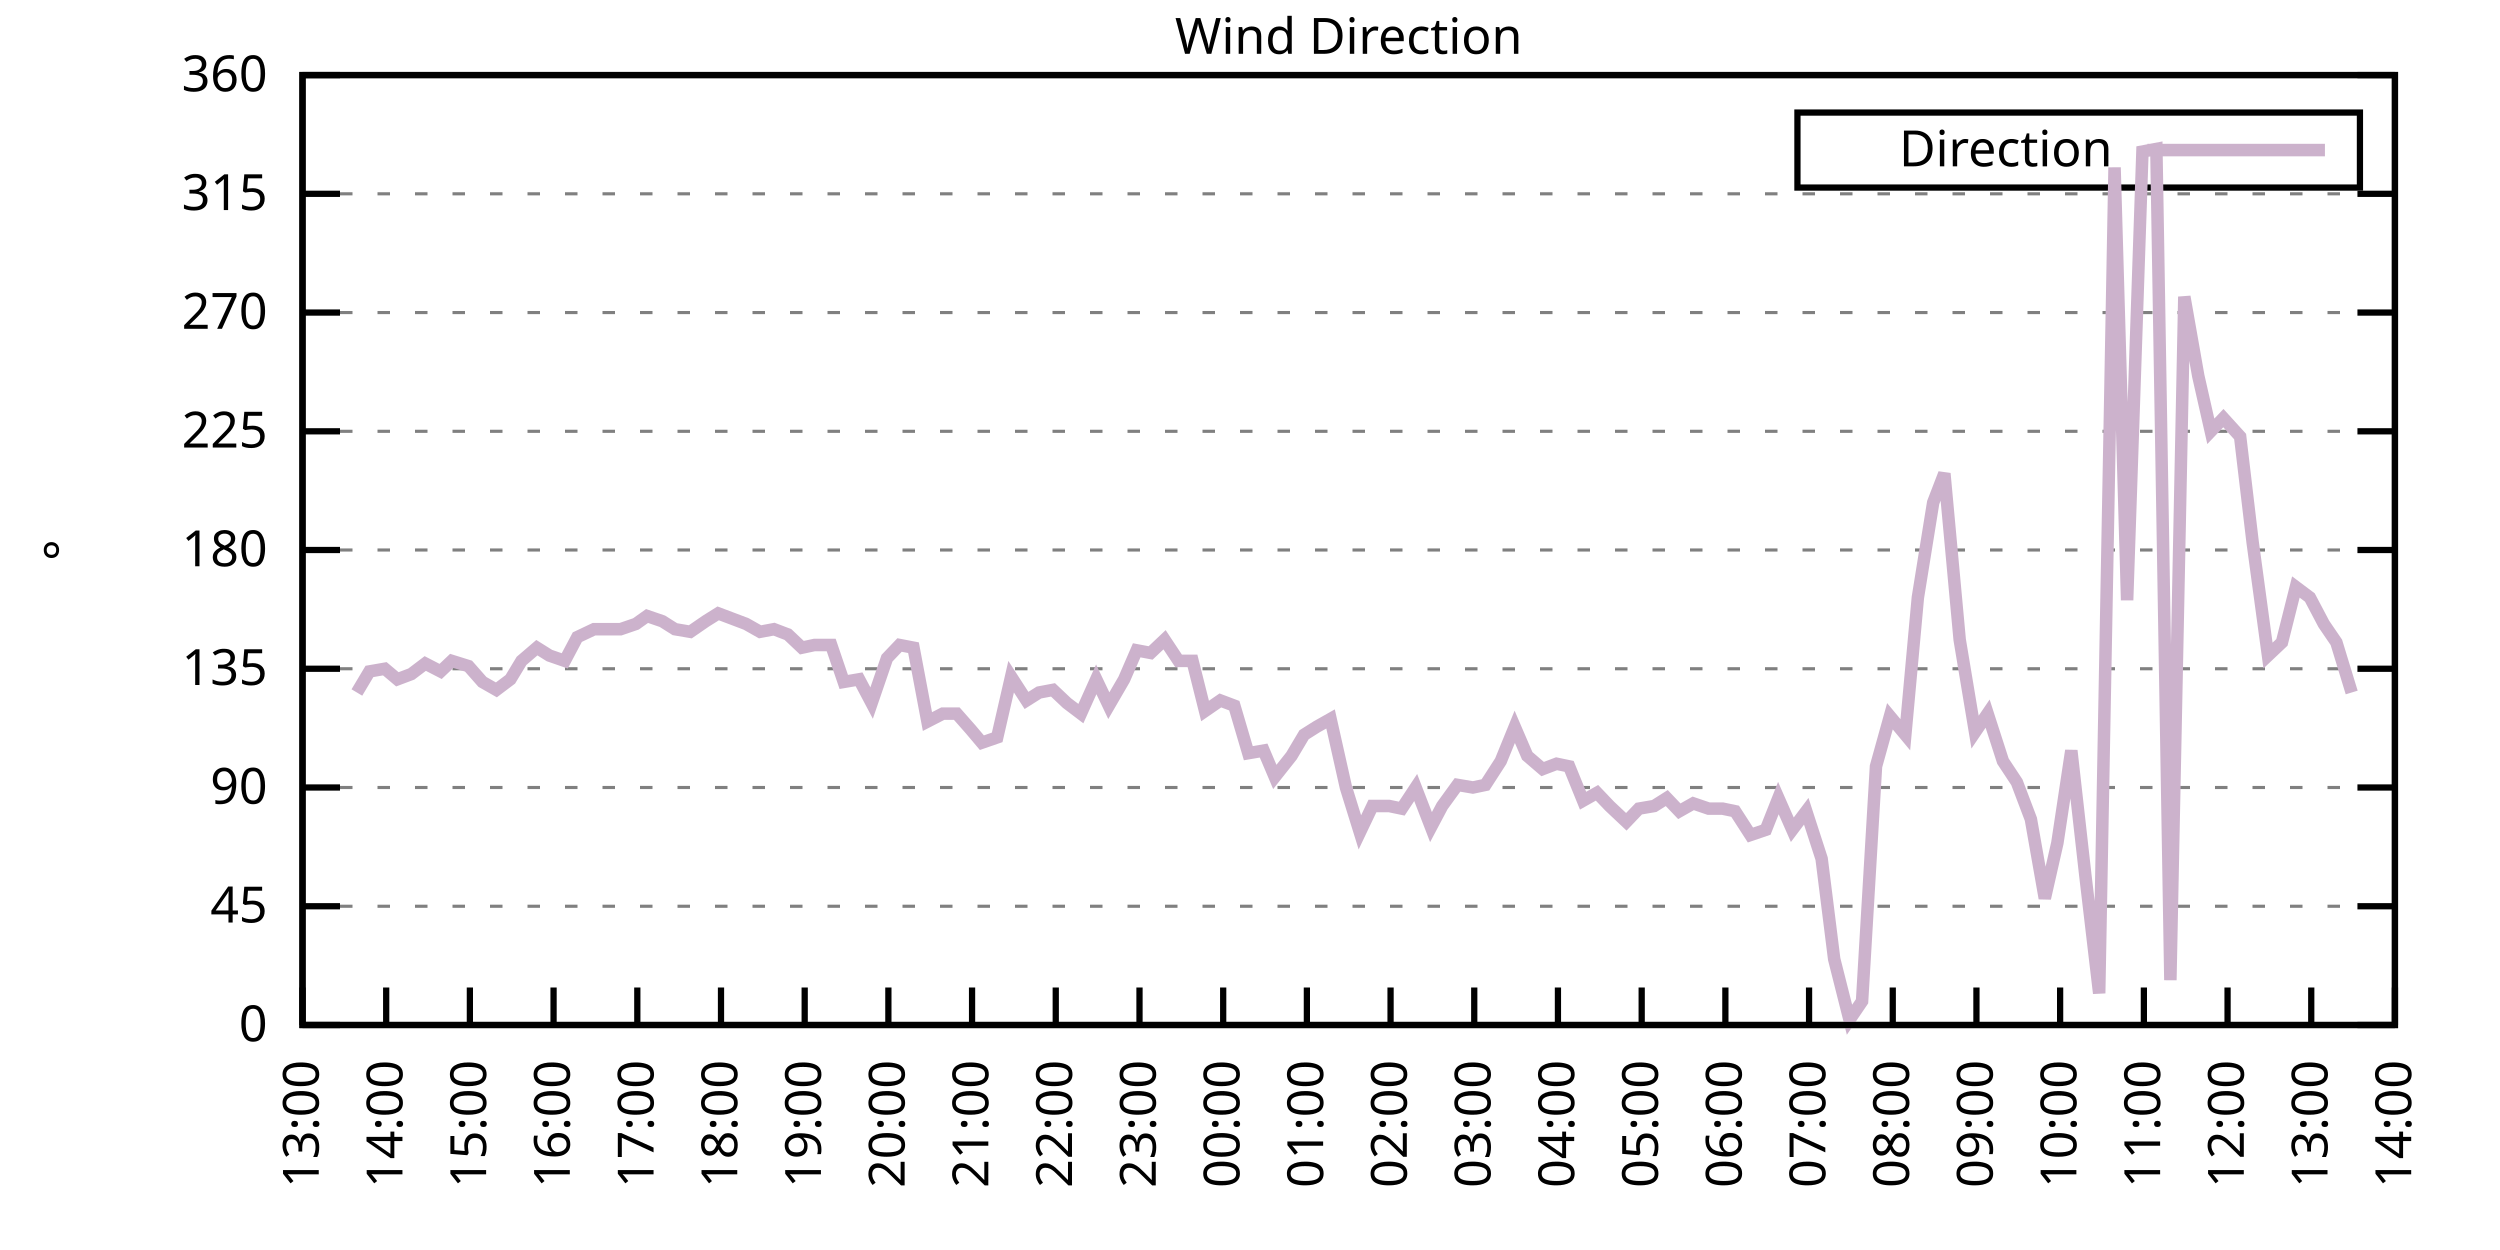
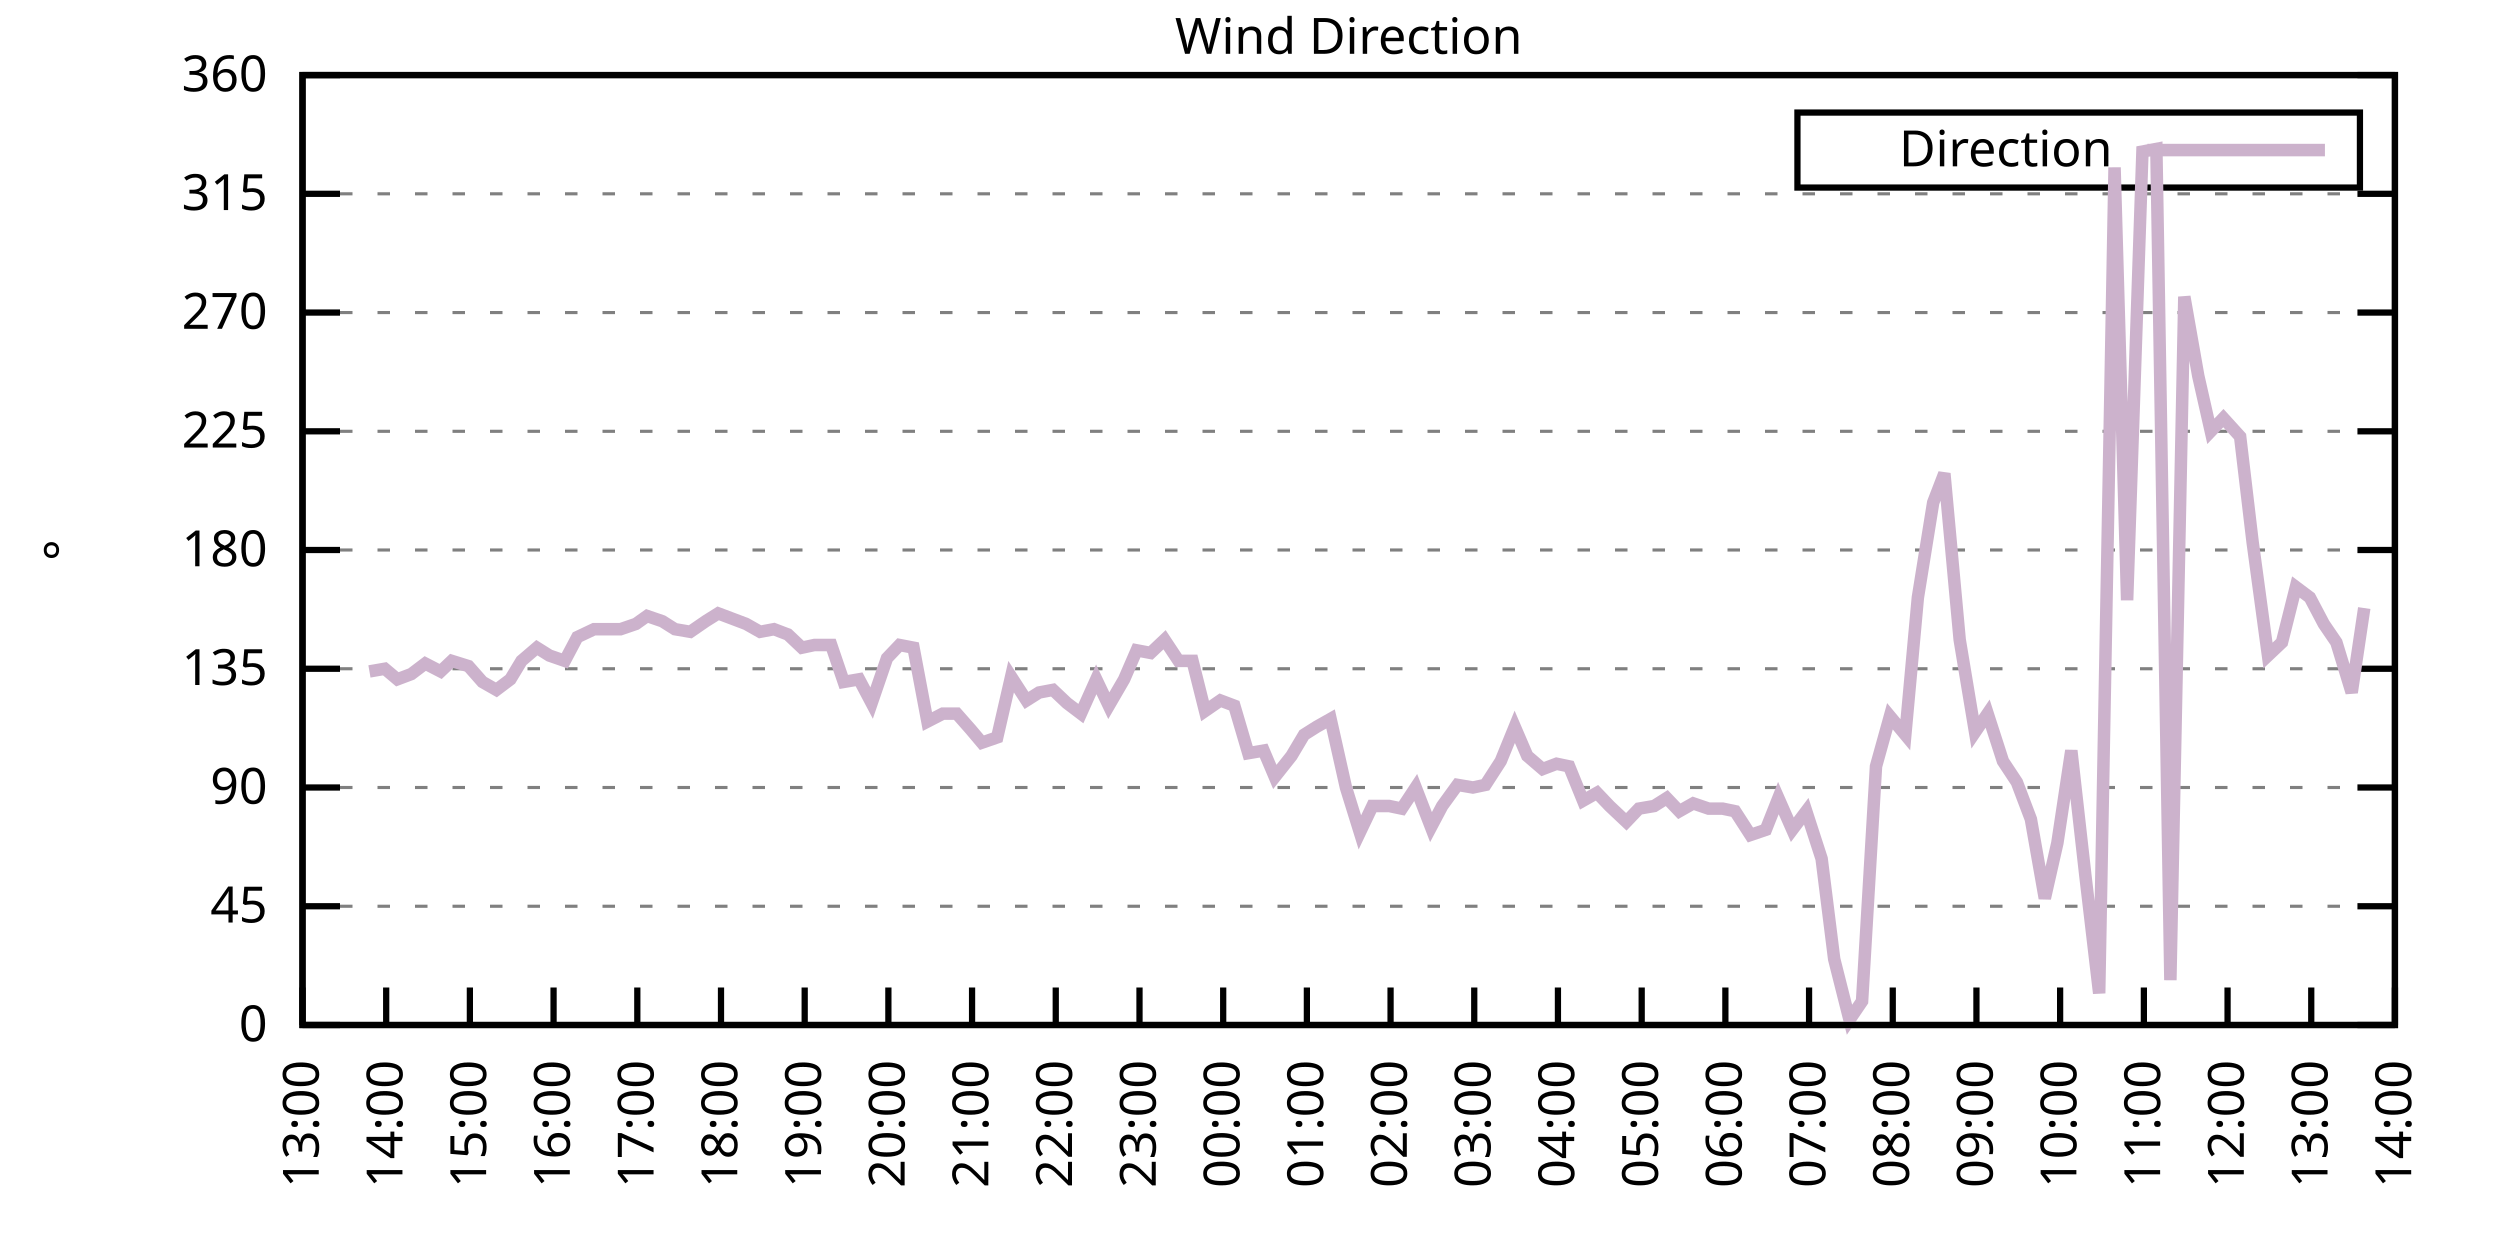
<svg xmlns="http://www.w3.org/2000/svg" xmlns:xlink="http://www.w3.org/1999/xlink" width="400" height="200" viewBox="0 0 400 200">
  <g id="gnuplot_canvas">
    <rect x="0" y="0" width="400" height="200" fill="none" />
    <defs>
      <circle id="gpDot" r="0.5" stroke-width="0.5" stroke="currentColor" />
      <path id="gpPt0" stroke-width="0.333" stroke="currentColor" d="M-1,0 h2 M0,-1 v2" />
      <path id="gpPt1" stroke-width="0.333" stroke="currentColor" d="M-1,-1 L1,1 M1,-1 L-1,1" />
      <path id="gpPt2" stroke-width="0.333" stroke="currentColor" d="M-1,0 L1,0 M0,-1 L0,1 M-1,-1 L1,1 M-1,1 L1,-1" />
      <rect id="gpPt3" stroke-width="0.333" stroke="currentColor" x="-1" y="-1" width="2" height="2" />
      <rect id="gpPt4" stroke-width="0.333" stroke="currentColor" fill="currentColor" x="-1" y="-1" width="2" height="2" />
      <circle id="gpPt5" stroke-width="0.333" stroke="currentColor" cx="0" cy="0" r="1" />
      <use xlink:href="#gpPt5" id="gpPt6" fill="currentColor" stroke="none" />
      <path id="gpPt7" stroke-width="0.333" stroke="currentColor" d="M0,-1.33 L-1.33,0.67 L1.33,0.67 z" />
      <use xlink:href="#gpPt7" id="gpPt8" fill="currentColor" stroke="none" />
      <use xlink:href="#gpPt7" id="gpPt9" stroke="currentColor" transform="rotate(180)" />
      <use xlink:href="#gpPt9" id="gpPt10" fill="currentColor" stroke="none" />
      <use xlink:href="#gpPt3" id="gpPt11" stroke="currentColor" transform="rotate(45)" />
      <use xlink:href="#gpPt11" id="gpPt12" fill="currentColor" stroke="none" />
      <path id="gpPt13" stroke-width="0.333" stroke="currentColor" d="M0,1.330 L1.265,0.411 L0.782,-1.067 L-0.782,-1.076 L-1.265,0.411 z" />
      <use xlink:href="#gpPt13" id="gpPt14" fill="currentColor" stroke="none" />
      <filter id="textbox" filterUnits="objectBoundingBox" x="0" y="0" height="1" width="1">
        <feFlood flood-color="white" flood-opacity="1" result="bgnd" />
        <feComposite in="SourceGraphic" in2="bgnd" operator="atop" />
      </filter>
      <filter id="greybox" filterUnits="objectBoundingBox" x="0" y="0" height="1" width="1">
        <feFlood flood-color="lightgrey" flood-opacity="1" result="grey" />
        <feComposite in="SourceGraphic" in2="grey" operator="atop" />
      </filter>
    </defs>
    <g fill="none" color="white" stroke="currentColor" stroke-width="1.00" stroke-linecap="butt" stroke-linejoin="miter">
</g>
    <g fill="none" color="black" stroke="currentColor" stroke-width="1.00" stroke-linecap="butt" stroke-linejoin="miter">
      <g stroke="none" shape-rendering="crispEdges">
        <polygon fill="rgb(255, 255, 255)" points="48.40,164.00 383.18,164.00 383.18,12.02 48.40,12.02 " />
      </g>
    </g>
    <g fill="none" color="black" stroke="currentColor" stroke-width="1.00" stroke-linecap="butt" stroke-linejoin="miter">
</g>
    <g fill="none" color="black" stroke="black" stroke-width="0.50" stroke-linecap="butt" stroke-linejoin="miter">
</g>
    <g fill="none" color="gray" stroke="currentColor" stroke-width="0.50" stroke-linecap="butt" stroke-linejoin="miter">
      <path stroke="gray" stroke-dasharray="2,4" class="gridline" d="M48.40,164.00 L383.19,164.00  " />
    </g>
    <g fill="none" color="gray" stroke="gray" stroke-width="1.00" stroke-linecap="butt" stroke-linejoin="miter">
</g>
    <g fill="none" color="black" stroke="currentColor" stroke-width="1.00" stroke-linecap="butt" stroke-linejoin="miter">
      <path stroke="black" d="M48.40,164.00 L54.40,164.00 M383.19,164.00 L377.19,164.00  " />
      <g transform="translate(42.80,166.60)" stroke="none" fill="black" font-family="Sans" font-size="8.00" text-anchor="end">
        <text>
          <tspan font-family="Sans"> 0</tspan>
        </text>
      </g>
    </g>
    <g fill="none" color="black" stroke="currentColor" stroke-width="1.00" stroke-linecap="butt" stroke-linejoin="miter">
</g>
    <g fill="none" color="black" stroke="black" stroke-width="0.50" stroke-linecap="butt" stroke-linejoin="miter">
</g>
    <g fill="none" color="gray" stroke="currentColor" stroke-width="0.50" stroke-linecap="butt" stroke-linejoin="miter">
      <path stroke="gray" stroke-dasharray="2,4" class="gridline" d="M48.40,145.00 L383.19,145.00  " />
    </g>
    <g fill="none" color="gray" stroke="gray" stroke-width="1.00" stroke-linecap="butt" stroke-linejoin="miter">
</g>
    <g fill="none" color="black" stroke="currentColor" stroke-width="1.00" stroke-linecap="butt" stroke-linejoin="miter">
      <path stroke="black" d="M48.40,145.00 L54.40,145.00 M383.19,145.00 L377.19,145.00  " />
      <g transform="translate(42.80,147.60)" stroke="none" fill="black" font-family="Sans" font-size="8.00" text-anchor="end">
        <text>
          <tspan font-family="Sans"> 45</tspan>
        </text>
      </g>
    </g>
    <g fill="none" color="black" stroke="currentColor" stroke-width="1.00" stroke-linecap="butt" stroke-linejoin="miter">
</g>
    <g fill="none" color="black" stroke="black" stroke-width="0.50" stroke-linecap="butt" stroke-linejoin="miter">
</g>
    <g fill="none" color="gray" stroke="currentColor" stroke-width="0.50" stroke-linecap="butt" stroke-linejoin="miter">
      <path stroke="gray" stroke-dasharray="2,4" class="gridline" d="M48.40,126.00 L383.19,126.00  " />
    </g>
    <g fill="none" color="gray" stroke="gray" stroke-width="1.00" stroke-linecap="butt" stroke-linejoin="miter">
</g>
    <g fill="none" color="black" stroke="currentColor" stroke-width="1.00" stroke-linecap="butt" stroke-linejoin="miter">
      <path stroke="black" d="M48.40,126.00 L54.40,126.00 M383.19,126.00 L377.19,126.00  " />
      <g transform="translate(42.80,128.60)" stroke="none" fill="black" font-family="Sans" font-size="8.00" text-anchor="end">
        <text>
          <tspan font-family="Sans"> 90</tspan>
        </text>
      </g>
    </g>
    <g fill="none" color="black" stroke="currentColor" stroke-width="1.00" stroke-linecap="butt" stroke-linejoin="miter">
</g>
    <g fill="none" color="black" stroke="black" stroke-width="0.50" stroke-linecap="butt" stroke-linejoin="miter">
</g>
    <g fill="none" color="gray" stroke="currentColor" stroke-width="0.50" stroke-linecap="butt" stroke-linejoin="miter">
      <path stroke="gray" stroke-dasharray="2,4" class="gridline" d="M48.40,107.00 L383.19,107.00  " />
    </g>
    <g fill="none" color="gray" stroke="gray" stroke-width="1.00" stroke-linecap="butt" stroke-linejoin="miter">
</g>
    <g fill="none" color="black" stroke="currentColor" stroke-width="1.00" stroke-linecap="butt" stroke-linejoin="miter">
      <path stroke="black" d="M48.40,107.00 L54.40,107.00 M383.19,107.00 L377.19,107.00  " />
      <g transform="translate(42.80,109.60)" stroke="none" fill="black" font-family="Sans" font-size="8.00" text-anchor="end">
        <text>
          <tspan font-family="Sans"> 135</tspan>
        </text>
      </g>
    </g>
    <g fill="none" color="black" stroke="currentColor" stroke-width="1.00" stroke-linecap="butt" stroke-linejoin="miter">
</g>
    <g fill="none" color="black" stroke="black" stroke-width="0.50" stroke-linecap="butt" stroke-linejoin="miter">
</g>
    <g fill="none" color="gray" stroke="currentColor" stroke-width="0.50" stroke-linecap="butt" stroke-linejoin="miter">
      <path stroke="gray" stroke-dasharray="2,4" class="gridline" d="M48.40,88.00 L383.19,88.00  " />
    </g>
    <g fill="none" color="gray" stroke="gray" stroke-width="1.00" stroke-linecap="butt" stroke-linejoin="miter">
</g>
    <g fill="none" color="black" stroke="currentColor" stroke-width="1.00" stroke-linecap="butt" stroke-linejoin="miter">
      <path stroke="black" d="M48.40,88.00 L54.40,88.00 M383.19,88.00 L377.19,88.00  " />
      <g transform="translate(42.80,90.60)" stroke="none" fill="black" font-family="Sans" font-size="8.00" text-anchor="end">
        <text>
          <tspan font-family="Sans"> 180</tspan>
        </text>
      </g>
    </g>
    <g fill="none" color="black" stroke="currentColor" stroke-width="1.00" stroke-linecap="butt" stroke-linejoin="miter">
</g>
    <g fill="none" color="black" stroke="black" stroke-width="0.50" stroke-linecap="butt" stroke-linejoin="miter">
</g>
    <g fill="none" color="gray" stroke="currentColor" stroke-width="0.50" stroke-linecap="butt" stroke-linejoin="miter">
      <path stroke="gray" stroke-dasharray="2,4" class="gridline" d="M48.40,69.01 L383.19,69.01  " />
    </g>
    <g fill="none" color="gray" stroke="gray" stroke-width="1.00" stroke-linecap="butt" stroke-linejoin="miter">
</g>
    <g fill="none" color="black" stroke="currentColor" stroke-width="1.00" stroke-linecap="butt" stroke-linejoin="miter">
      <path stroke="black" d="M48.40,69.01 L54.40,69.01 M383.19,69.01 L377.19,69.01  " />
      <g transform="translate(42.80,71.61)" stroke="none" fill="black" font-family="Sans" font-size="8.00" text-anchor="end">
        <text>
          <tspan font-family="Sans"> 225</tspan>
        </text>
      </g>
    </g>
    <g fill="none" color="black" stroke="currentColor" stroke-width="1.00" stroke-linecap="butt" stroke-linejoin="miter">
</g>
    <g fill="none" color="black" stroke="black" stroke-width="0.50" stroke-linecap="butt" stroke-linejoin="miter">
</g>
    <g fill="none" color="gray" stroke="currentColor" stroke-width="0.50" stroke-linecap="butt" stroke-linejoin="miter">
      <path stroke="gray" stroke-dasharray="2,4" class="gridline" d="M48.40,50.01 L383.19,50.01  " />
    </g>
    <g fill="none" color="gray" stroke="gray" stroke-width="1.00" stroke-linecap="butt" stroke-linejoin="miter">
</g>
    <g fill="none" color="black" stroke="currentColor" stroke-width="1.00" stroke-linecap="butt" stroke-linejoin="miter">
      <path stroke="black" d="M48.40,50.01 L54.40,50.01 M383.19,50.01 L377.19,50.01  " />
      <g transform="translate(42.80,52.61)" stroke="none" fill="black" font-family="Sans" font-size="8.00" text-anchor="end">
        <text>
          <tspan font-family="Sans"> 270</tspan>
        </text>
      </g>
    </g>
    <g fill="none" color="black" stroke="currentColor" stroke-width="1.00" stroke-linecap="butt" stroke-linejoin="miter">
</g>
    <g fill="none" color="black" stroke="black" stroke-width="0.50" stroke-linecap="butt" stroke-linejoin="miter">
</g>
    <g fill="none" color="gray" stroke="currentColor" stroke-width="0.50" stroke-linecap="butt" stroke-linejoin="miter">
      <path stroke="gray" stroke-dasharray="2,4" class="gridline" d="M48.40,31.01 L383.19,31.01  " />
    </g>
    <g fill="none" color="gray" stroke="gray" stroke-width="1.00" stroke-linecap="butt" stroke-linejoin="miter">
</g>
    <g fill="none" color="black" stroke="currentColor" stroke-width="1.00" stroke-linecap="butt" stroke-linejoin="miter">
      <path stroke="black" d="M48.40,31.01 L54.40,31.01 M383.19,31.01 L377.19,31.01  " />
      <g transform="translate(42.80,33.61)" stroke="none" fill="black" font-family="Sans" font-size="8.00" text-anchor="end">
        <text>
          <tspan font-family="Sans"> 315</tspan>
        </text>
      </g>
    </g>
    <g fill="none" color="black" stroke="currentColor" stroke-width="1.00" stroke-linecap="butt" stroke-linejoin="miter">
</g>
    <g fill="none" color="black" stroke="black" stroke-width="0.50" stroke-linecap="butt" stroke-linejoin="miter">
</g>
    <g fill="none" color="gray" stroke="currentColor" stroke-width="0.50" stroke-linecap="butt" stroke-linejoin="miter">
      <path stroke="gray" stroke-dasharray="2,4" class="gridline" d="M48.40,12.01 L383.19,12.01  " />
    </g>
    <g fill="none" color="gray" stroke="gray" stroke-width="1.00" stroke-linecap="butt" stroke-linejoin="miter">
</g>
    <g fill="none" color="black" stroke="currentColor" stroke-width="1.00" stroke-linecap="butt" stroke-linejoin="miter">
      <path stroke="black" d="M48.40,12.01 L54.40,12.01 M383.19,12.01 L377.19,12.01  " />
      <g transform="translate(42.80,14.61)" stroke="none" fill="black" font-family="Sans" font-size="8.00" text-anchor="end">
        <text>
          <tspan font-family="Sans"> 360</tspan>
        </text>
      </g>
    </g>
    <g fill="none" color="black" stroke="currentColor" stroke-width="1.00" stroke-linecap="butt" stroke-linejoin="miter">
      <path stroke="black" d="M48.40,164.00 L48.40,158.00  " />
      <g transform="translate(51.00,169.60) rotate(270.00)" stroke="none" fill="black" font-family="Sans" font-size="8.00" text-anchor="end">
        <text>
          <tspan font-family="Sans">13:00</tspan>
        </text>
      </g>
    </g>
    <g fill="none" color="black" stroke="currentColor" stroke-width="1.00" stroke-linecap="butt" stroke-linejoin="miter">
      <path stroke="black" d="M61.79,164.00 L61.79,158.00  " />
      <g transform="translate(64.39,169.60) rotate(270.00)" stroke="none" fill="black" font-family="Sans" font-size="8.00" text-anchor="end">
        <text>
          <tspan font-family="Sans">14:00</tspan>
        </text>
      </g>
    </g>
    <g fill="none" color="black" stroke="currentColor" stroke-width="1.00" stroke-linecap="butt" stroke-linejoin="miter">
      <path stroke="black" d="M75.18,164.00 L75.18,158.00  " />
      <g transform="translate(77.78,169.60) rotate(270.00)" stroke="none" fill="black" font-family="Sans" font-size="8.00" text-anchor="end">
        <text>
          <tspan font-family="Sans">15:00</tspan>
        </text>
      </g>
    </g>
    <g fill="none" color="black" stroke="currentColor" stroke-width="1.00" stroke-linecap="butt" stroke-linejoin="miter">
      <path stroke="black" d="M88.57,164.00 L88.57,158.00  " />
      <g transform="translate(91.17,169.60) rotate(270.00)" stroke="none" fill="black" font-family="Sans" font-size="8.00" text-anchor="end">
        <text>
          <tspan font-family="Sans">16:00</tspan>
        </text>
      </g>
    </g>
    <g fill="none" color="black" stroke="currentColor" stroke-width="1.00" stroke-linecap="butt" stroke-linejoin="miter">
      <path stroke="black" d="M101.97,164.00 L101.97,158.00  " />
      <g transform="translate(104.57,169.60) rotate(270.00)" stroke="none" fill="black" font-family="Sans" font-size="8.00" text-anchor="end">
        <text>
          <tspan font-family="Sans">17:00</tspan>
        </text>
      </g>
    </g>
    <g fill="none" color="black" stroke="currentColor" stroke-width="1.00" stroke-linecap="butt" stroke-linejoin="miter">
      <path stroke="black" d="M115.36,164.00 L115.36,158.00  " />
      <g transform="translate(117.96,169.60) rotate(270.00)" stroke="none" fill="black" font-family="Sans" font-size="8.00" text-anchor="end">
        <text>
          <tspan font-family="Sans">18:00</tspan>
        </text>
      </g>
    </g>
    <g fill="none" color="black" stroke="currentColor" stroke-width="1.00" stroke-linecap="butt" stroke-linejoin="miter">
      <path stroke="black" d="M128.75,164.00 L128.75,158.00  " />
      <g transform="translate(131.35,169.60) rotate(270.00)" stroke="none" fill="black" font-family="Sans" font-size="8.00" text-anchor="end">
        <text>
          <tspan font-family="Sans">19:00</tspan>
        </text>
      </g>
    </g>
    <g fill="none" color="black" stroke="currentColor" stroke-width="1.00" stroke-linecap="butt" stroke-linejoin="miter">
      <path stroke="black" d="M142.14,164.00 L142.14,158.00  " />
      <g transform="translate(144.74,169.60) rotate(270.00)" stroke="none" fill="black" font-family="Sans" font-size="8.00" text-anchor="end">
        <text>
          <tspan font-family="Sans">20:00</tspan>
        </text>
      </g>
    </g>
    <g fill="none" color="black" stroke="currentColor" stroke-width="1.00" stroke-linecap="butt" stroke-linejoin="miter">
      <path stroke="black" d="M155.53,164.00 L155.53,158.00  " />
      <g transform="translate(158.13,169.60) rotate(270.00)" stroke="none" fill="black" font-family="Sans" font-size="8.00" text-anchor="end">
        <text>
          <tspan font-family="Sans">21:00</tspan>
        </text>
      </g>
    </g>
    <g fill="none" color="black" stroke="currentColor" stroke-width="1.00" stroke-linecap="butt" stroke-linejoin="miter">
      <path stroke="black" d="M168.92,164.00 L168.92,158.00  " />
      <g transform="translate(171.52,169.60) rotate(270.00)" stroke="none" fill="black" font-family="Sans" font-size="8.00" text-anchor="end">
        <text>
          <tspan font-family="Sans">22:00</tspan>
        </text>
      </g>
    </g>
    <g fill="none" color="black" stroke="currentColor" stroke-width="1.00" stroke-linecap="butt" stroke-linejoin="miter">
      <path stroke="black" d="M182.32,164.00 L182.32,158.00  " />
      <g transform="translate(184.92,169.60) rotate(270.00)" stroke="none" fill="black" font-family="Sans" font-size="8.00" text-anchor="end">
        <text>
          <tspan font-family="Sans">23:00</tspan>
        </text>
      </g>
    </g>
    <g fill="none" color="black" stroke="currentColor" stroke-width="1.00" stroke-linecap="butt" stroke-linejoin="miter">
      <path stroke="black" d="M195.71,164.00 L195.71,158.00  " />
      <g transform="translate(198.31,169.60) rotate(270.00)" stroke="none" fill="black" font-family="Sans" font-size="8.00" text-anchor="end">
        <text>
          <tspan font-family="Sans">00:00</tspan>
        </text>
      </g>
    </g>
    <g fill="none" color="black" stroke="currentColor" stroke-width="1.00" stroke-linecap="butt" stroke-linejoin="miter">
      <path stroke="black" d="M209.10,164.00 L209.10,158.00  " />
      <g transform="translate(211.70,169.60) rotate(270.00)" stroke="none" fill="black" font-family="Sans" font-size="8.00" text-anchor="end">
        <text>
          <tspan font-family="Sans">01:00</tspan>
        </text>
      </g>
    </g>
    <g fill="none" color="black" stroke="currentColor" stroke-width="1.00" stroke-linecap="butt" stroke-linejoin="miter">
      <path stroke="black" d="M222.49,164.00 L222.49,158.00  " />
      <g transform="translate(225.09,169.60) rotate(270.00)" stroke="none" fill="black" font-family="Sans" font-size="8.00" text-anchor="end">
        <text>
          <tspan font-family="Sans">02:00</tspan>
        </text>
      </g>
    </g>
    <g fill="none" color="black" stroke="currentColor" stroke-width="1.00" stroke-linecap="butt" stroke-linejoin="miter">
      <path stroke="black" d="M235.88,164.00 L235.88,158.00  " />
      <g transform="translate(238.48,169.60) rotate(270.00)" stroke="none" fill="black" font-family="Sans" font-size="8.00" text-anchor="end">
        <text>
          <tspan font-family="Sans">03:00</tspan>
        </text>
      </g>
    </g>
    <g fill="none" color="black" stroke="currentColor" stroke-width="1.00" stroke-linecap="butt" stroke-linejoin="miter">
      <path stroke="black" d="M249.27,164.00 L249.27,158.00  " />
      <g transform="translate(251.87,169.60) rotate(270.00)" stroke="none" fill="black" font-family="Sans" font-size="8.00" text-anchor="end">
        <text>
          <tspan font-family="Sans">04:00</tspan>
        </text>
      </g>
    </g>
    <g fill="none" color="black" stroke="currentColor" stroke-width="1.00" stroke-linecap="butt" stroke-linejoin="miter">
      <path stroke="black" d="M262.67,164.00 L262.67,158.00  " />
      <g transform="translate(265.27,169.60) rotate(270.00)" stroke="none" fill="black" font-family="Sans" font-size="8.00" text-anchor="end">
        <text>
          <tspan font-family="Sans">05:00</tspan>
        </text>
      </g>
    </g>
    <g fill="none" color="black" stroke="currentColor" stroke-width="1.00" stroke-linecap="butt" stroke-linejoin="miter">
      <path stroke="black" d="M276.06,164.00 L276.06,158.00  " />
      <g transform="translate(278.66,169.60) rotate(270.00)" stroke="none" fill="black" font-family="Sans" font-size="8.00" text-anchor="end">
        <text>
          <tspan font-family="Sans">06:00</tspan>
        </text>
      </g>
    </g>
    <g fill="none" color="black" stroke="currentColor" stroke-width="1.00" stroke-linecap="butt" stroke-linejoin="miter">
      <path stroke="black" d="M289.45,164.00 L289.45,158.00  " />
      <g transform="translate(292.05,169.60) rotate(270.00)" stroke="none" fill="black" font-family="Sans" font-size="8.00" text-anchor="end">
        <text>
          <tspan font-family="Sans">07:00</tspan>
        </text>
      </g>
    </g>
    <g fill="none" color="black" stroke="currentColor" stroke-width="1.00" stroke-linecap="butt" stroke-linejoin="miter">
      <path stroke="black" d="M302.84,164.00 L302.84,158.00  " />
      <g transform="translate(305.44,169.60) rotate(270.00)" stroke="none" fill="black" font-family="Sans" font-size="8.00" text-anchor="end">
        <text>
          <tspan font-family="Sans">08:00</tspan>
        </text>
      </g>
    </g>
    <g fill="none" color="black" stroke="currentColor" stroke-width="1.00" stroke-linecap="butt" stroke-linejoin="miter">
      <path stroke="black" d="M316.23,164.00 L316.23,158.00  " />
      <g transform="translate(318.83,169.60) rotate(270.00)" stroke="none" fill="black" font-family="Sans" font-size="8.00" text-anchor="end">
        <text>
          <tspan font-family="Sans">09:00</tspan>
        </text>
      </g>
    </g>
    <g fill="none" color="black" stroke="currentColor" stroke-width="1.00" stroke-linecap="butt" stroke-linejoin="miter">
      <path stroke="black" d="M329.62,164.00 L329.62,158.00  " />
      <g transform="translate(332.22,169.60) rotate(270.00)" stroke="none" fill="black" font-family="Sans" font-size="8.00" text-anchor="end">
        <text>
          <tspan font-family="Sans">10:00</tspan>
        </text>
      </g>
    </g>
    <g fill="none" color="black" stroke="currentColor" stroke-width="1.00" stroke-linecap="butt" stroke-linejoin="miter">
      <path stroke="black" d="M343.02,164.00 L343.02,158.00  " />
      <g transform="translate(345.62,169.60) rotate(270.00)" stroke="none" fill="black" font-family="Sans" font-size="8.00" text-anchor="end">
        <text>
          <tspan font-family="Sans">11:00</tspan>
        </text>
      </g>
    </g>
    <g fill="none" color="black" stroke="currentColor" stroke-width="1.00" stroke-linecap="butt" stroke-linejoin="miter">
      <path stroke="black" d="M356.41,164.00 L356.41,158.00  " />
      <g transform="translate(359.01,169.60) rotate(270.00)" stroke="none" fill="black" font-family="Sans" font-size="8.00" text-anchor="end">
        <text>
          <tspan font-family="Sans">12:00</tspan>
        </text>
      </g>
    </g>
    <g fill="none" color="black" stroke="currentColor" stroke-width="1.00" stroke-linecap="butt" stroke-linejoin="miter">
      <path stroke="black" d="M369.80,164.00 L369.80,158.00  " />
      <g transform="translate(372.40,169.60) rotate(270.00)" stroke="none" fill="black" font-family="Sans" font-size="8.00" text-anchor="end">
        <text>
          <tspan font-family="Sans">13:00</tspan>
        </text>
      </g>
    </g>
    <g fill="none" color="black" stroke="currentColor" stroke-width="1.00" stroke-linecap="butt" stroke-linejoin="miter">
      <path stroke="black" d="M383.19,164.00 L383.19,158.00  " />
      <g transform="translate(385.79,169.60) rotate(270.00)" stroke="none" fill="black" font-family="Sans" font-size="8.00" text-anchor="end">
        <text>
          <tspan font-family="Sans">14:00</tspan>
        </text>
      </g>
    </g>
    <g fill="none" color="black" stroke="currentColor" stroke-width="1.00" stroke-linecap="butt" stroke-linejoin="miter">
</g>
    <g fill="none" color="black" stroke="currentColor" stroke-width="1.00" stroke-linecap="butt" stroke-linejoin="miter">
      <path stroke="black" d="M48.40,12.01 L48.40,164.00 L383.19,164.00 L383.19,12.01 L48.40,12.01 Z  " />
    </g>
    <g fill="none" color="black" stroke="currentColor" stroke-width="1.00" stroke-linecap="butt" stroke-linejoin="miter">
</g>
    <g fill="none" color="black" stroke="currentColor" stroke-width="1.00" stroke-linecap="butt" stroke-linejoin="miter">
      <path stroke="black" d="M287.59,30.01 L287.59,18.01 L377.59,18.01 L377.59,30.01 L287.59,30.01 Z  " />
    </g>
    <g id="Wind_direction_plot_1">
      <g fill="none" color="white" stroke="black" stroke-width="2.00" stroke-linecap="butt" stroke-linejoin="miter">
</g>
      <g fill="none" color="black" stroke="currentColor" stroke-width="2.00" stroke-linecap="butt" stroke-linejoin="miter">
        <g transform="translate(337.99,26.61)" stroke="none" fill="black" font-family="Sans" font-size="8.00" text-anchor="end">
          <text>
            <tspan font-family="Sans">Direction</tspan>
          </text>
        </g>
      </g>
      <g fill="none" color="black" stroke="currentColor" stroke-width="2.00" stroke-linecap="butt" stroke-linejoin="miter">
-         <path stroke="rgb(204, 178, 204)" d="M343.59,24.01 L371.99,24.01 M57.10,110.80 L59.11,107.43 L61.57,107.00 L63.58,108.69 L65.81,107.85 L68.04,106.16   L70.50,107.43 L72.28,105.74 L74.96,106.58 L77.19,109.11 L79.42,110.38 L81.66,108.69 L83.44,105.74 L85.90,103.63   L87.91,104.89 L90.36,105.74 L92.37,101.94 L95.05,100.67 L96.83,100.67 L99.29,100.67 L101.74,99.83 L103.53,98.56   L105.98,99.40 L107.99,100.67 L110.45,101.09 L112.90,99.40 L114.91,98.14 L117.14,98.98 L119.38,99.83 L121.61,101.09   L123.84,100.67 L126.07,101.52 L128.30,103.63 L130.31,103.20 L132.99,103.20 L135.00,109.11 L137.45,108.69 L139.46,112.49   L141.92,105.31 L143.93,103.20 L146.16,103.63 L148.39,115.45 L150.85,114.18 L153.08,114.18 L155.31,116.71 L157.10,118.83   L159.55,117.98 L161.78,108.27 L164.24,112.07 L166.25,110.80 L168.48,110.38 L170.71,112.49 L172.94,114.18 L175.40,108.69   L177.41,112.91 L179.86,108.69 L181.87,104.05 L184.10,104.47 L186.33,102.36 L188.57,105.74 L190.80,105.74 L192.81,113.76   L195.26,112.07 L197.49,112.91 L199.73,120.51 L202.18,120.09 L203.97,124.31 L206.64,120.94 L208.65,117.56 L210.66,116.29   L212.89,115.03 L215.35,126.00 L217.58,133.18 L219.59,128.96 L222.27,128.96 L224.28,129.38 L226.51,126.00 L228.96,132.34   L230.75,128.96 L233.20,125.58 L235.66,126.00 L237.67,125.58 L240.12,121.78 L242.36,116.29 L244.36,120.94 L246.82,123.05   L249.05,122.20 L251.06,122.62 L253.29,128.11 L255.52,126.85 L257.53,128.96 L260.21,131.49 L262.22,129.38 L264.67,128.96   L266.68,127.69 L268.69,129.80 L270.92,128.54 L273.38,129.38 L275.61,129.38 L277.62,129.80 L280.07,133.60 L282.53,132.76   L284.54,127.69 L286.77,132.76 L289.00,129.80 L291.46,137.40 L293.47,153.45 L295.92,163.16 L297.93,160.20 L300.16,122.62   L302.39,114.60 L304.85,117.56 L306.86,95.60 L309.31,80.41 L311.10,75.76 L313.55,102.36 L316.01,117.14 L318.02,114.18   L320.47,121.78 L322.70,125.16 L324.94,131.07 L327.17,143.73 L329.18,134.87 L331.41,120.09 L333.64,139.93 L335.87,158.93   L338.33,26.79 L340.34,96.03 L342.79,24.25 L345.02,23.83 L347.26,156.82 L349.49,47.47 L351.72,60.14 L353.73,69.01   L355.74,66.90 L358.42,69.85 L360.42,86.74 L362.88,104.89 L365.11,102.78 L367.34,93.92 L369.58,95.60 L371.81,99.83   L373.82,102.78 L376.27,110.80  " />
+         <path stroke="rgb(204, 178, 204)" d="M343.59,24.01 L371.99,24.01 M59.11,107.43 L61.57,107.00 L63.58,108.69 L65.81,107.85 L68.04,106.16 L70.50,107.43   L72.28,105.74 L74.96,106.58 L77.19,109.11 L79.42,110.38 L81.66,108.69 L83.44,105.74 L85.90,103.63 L87.91,104.89   L90.36,105.74 L92.37,101.94 L95.05,100.67 L96.83,100.67 L99.29,100.67 L101.74,99.83 L103.53,98.56 L105.98,99.40   L107.99,100.67 L110.45,101.09 L112.90,99.40 L114.91,98.14 L117.14,98.98 L119.38,99.83 L121.61,101.09 L123.84,100.67   L126.07,101.52 L128.30,103.63 L130.31,103.20 L132.99,103.20 L135.00,109.11 L137.45,108.69 L139.46,112.49 L141.92,105.31   L143.93,103.20 L146.16,103.63 L148.39,115.45 L150.85,114.18 L153.08,114.18 L155.31,116.71 L157.10,118.83 L159.55,117.98   L161.78,108.27 L164.24,112.07 L166.25,110.80 L168.48,110.38 L170.71,112.49 L172.94,114.18 L175.40,108.69 L177.41,112.91   L179.86,108.69 L181.87,104.05 L184.10,104.47 L186.33,102.36 L188.57,105.74 L190.80,105.74 L192.81,113.76 L195.26,112.07   L197.49,112.91 L199.73,120.51 L202.18,120.09 L203.97,124.31 L206.64,120.94 L208.65,117.56 L210.66,116.29 L212.89,115.03   L215.35,126.00 L217.58,133.18 L219.59,128.96 L222.27,128.96 L224.28,129.38 L226.51,126.00 L228.96,132.34 L230.75,128.96   L233.20,125.58 L235.66,126.00 L237.67,125.58 L240.12,121.78 L242.36,116.29 L244.36,120.94 L246.82,123.05 L249.05,122.20   L251.06,122.62 L253.29,128.11 L255.52,126.85 L257.53,128.96 L260.21,131.49 L262.22,129.38 L264.67,128.96 L266.68,127.69   L268.69,129.80 L270.92,128.54 L273.38,129.38 L275.61,129.38 L277.62,129.80 L280.07,133.60 L282.53,132.76 L284.54,127.69   L286.77,132.76 L289.00,129.80 L291.46,137.40 L293.47,153.45 L295.92,163.16 L297.93,160.20 L300.16,122.62 L302.39,114.60   L304.85,117.56 L306.86,95.60 L309.31,80.41 L311.10,75.76 L313.55,102.36 L316.01,117.14 L318.02,114.18 L320.47,121.78   L322.70,125.16 L324.94,131.07 L327.17,143.73 L329.18,134.87 L331.41,120.09 L333.64,139.93 L335.87,158.93 L338.33,26.79   L340.34,96.03 L342.79,24.25 L345.02,23.83 L347.26,156.82 L349.49,47.47 L351.72,60.14 L353.73,69.01 L355.74,66.90   L358.42,69.85 L360.42,86.74 L362.88,104.89 L365.11,102.78 L367.34,93.92 L369.58,95.60 L371.81,99.83 L373.82,102.78   L376.27,110.80 L378.28,97.29  " />
      </g>
    </g>
    <g fill="none" color="black" stroke="currentColor" stroke-width="2.00" stroke-linecap="butt" stroke-linejoin="miter">
</g>
    <g fill="none" color="black" stroke="black" stroke-width="1.00" stroke-linecap="butt" stroke-linejoin="miter">
</g>
    <g fill="none" color="black" stroke="currentColor" stroke-width="1.00" stroke-linecap="butt" stroke-linejoin="miter">
      <path stroke="black" d="M48.40,12.01 L48.40,164.00 L383.19,164.00 L383.19,12.01 L48.40,12.01 Z  " />
      <g transform="translate(12.80,88.01) rotate(270.00)" stroke="none" fill="black" font-family="Sans" font-size="8.00" text-anchor="middle">
        <text>
          <tspan font-family="Sans">°</tspan>
        </text>
      </g>
    </g>
    <g fill="none" color="black" stroke="currentColor" stroke-width="1.00" stroke-linecap="butt" stroke-linejoin="miter">
</g>
    <g fill="none" color="black" stroke="currentColor" stroke-width="1.00" stroke-linecap="butt" stroke-linejoin="miter">
      <g transform="translate(215.79,8.61)" stroke="none" fill="black" font-family="Sans" font-size="8.00" text-anchor="middle">
        <text>
          <tspan font-family="Sans">Wind Direction</tspan>
        </text>
      </g>
    </g>
    <g fill="none" color="black" stroke="currentColor" stroke-width="1.00" stroke-linecap="butt" stroke-linejoin="miter">
</g>
  </g>
</svg>
